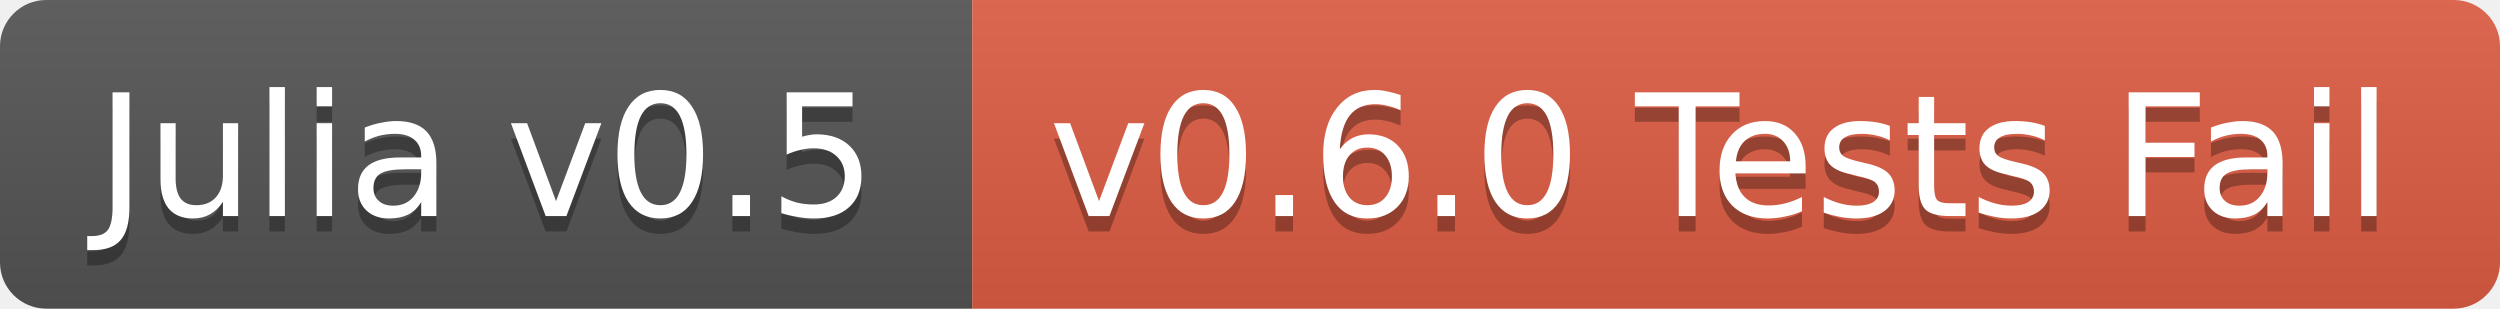
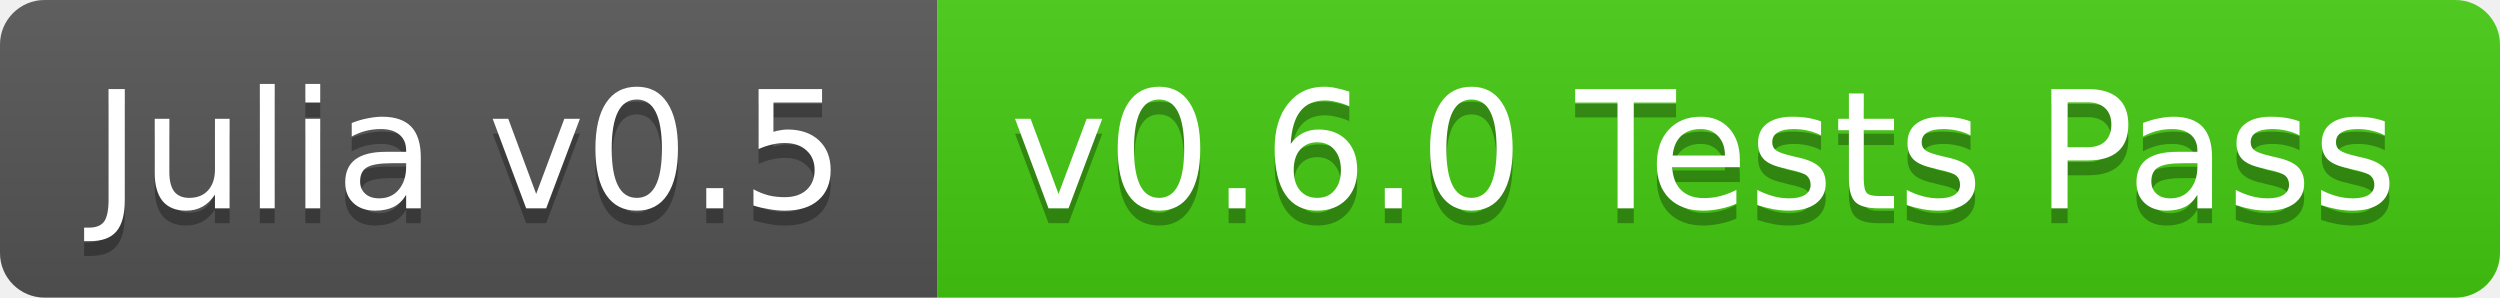
- <svg xmlns="http://www.w3.org/2000/svg" width="162" height="20">
+ <svg xmlns="http://www.w3.org/2000/svg" width="168" height="20">
  <linearGradient id="b" x2="0" y2="100%">
    <stop offset="0" stop-color="#bbb" stop-opacity=".1" />
    <stop offset="1" stop-opacity=".1" />
  </linearGradient>
  <clipPath id="a">
-     <rect width="162" height="20" rx="3" fill="#fff" />
+     <rect width="168" height="20" rx="3" fill="#fff" />
  </clipPath>
  <g clip-path="url(#a)">
    <path fill="#555" d="M0 0h63v20H0z" />
-     <path fill="#e05d44" d="M63 0h99v20H63z" />
-     <path fill="url(#b)" d="M0 0h162v20H0z" />
+     <path fill="#4c1" d="M63 0h105v20H63z" />
+     <path fill="url(#b)" d="M0 0h168v20H0z" />
  </g>
  <g fill="#fff" text-anchor="middle" font-family="DejaVu Sans,Verdana,Geneva,sans-serif" font-size="11">
    <text x="31.5" y="15" fill="#010101" fill-opacity=".3">Julia v0.5</text>
    <text x="31.5" y="14">Julia v0.5</text>
-     <text x="111.5" y="15" fill="#010101" fill-opacity=".3">v0.6.0 Tests Fail</text>
-     <text x="111.5" y="14">v0.6.0 Tests Fail</text>
+     <text x="114.5" y="15" fill="#010101" fill-opacity=".3">v0.6.0 Tests Pass</text>
+     <text x="114.5" y="14">v0.6.0 Tests Pass</text>
  </g>
</svg>
